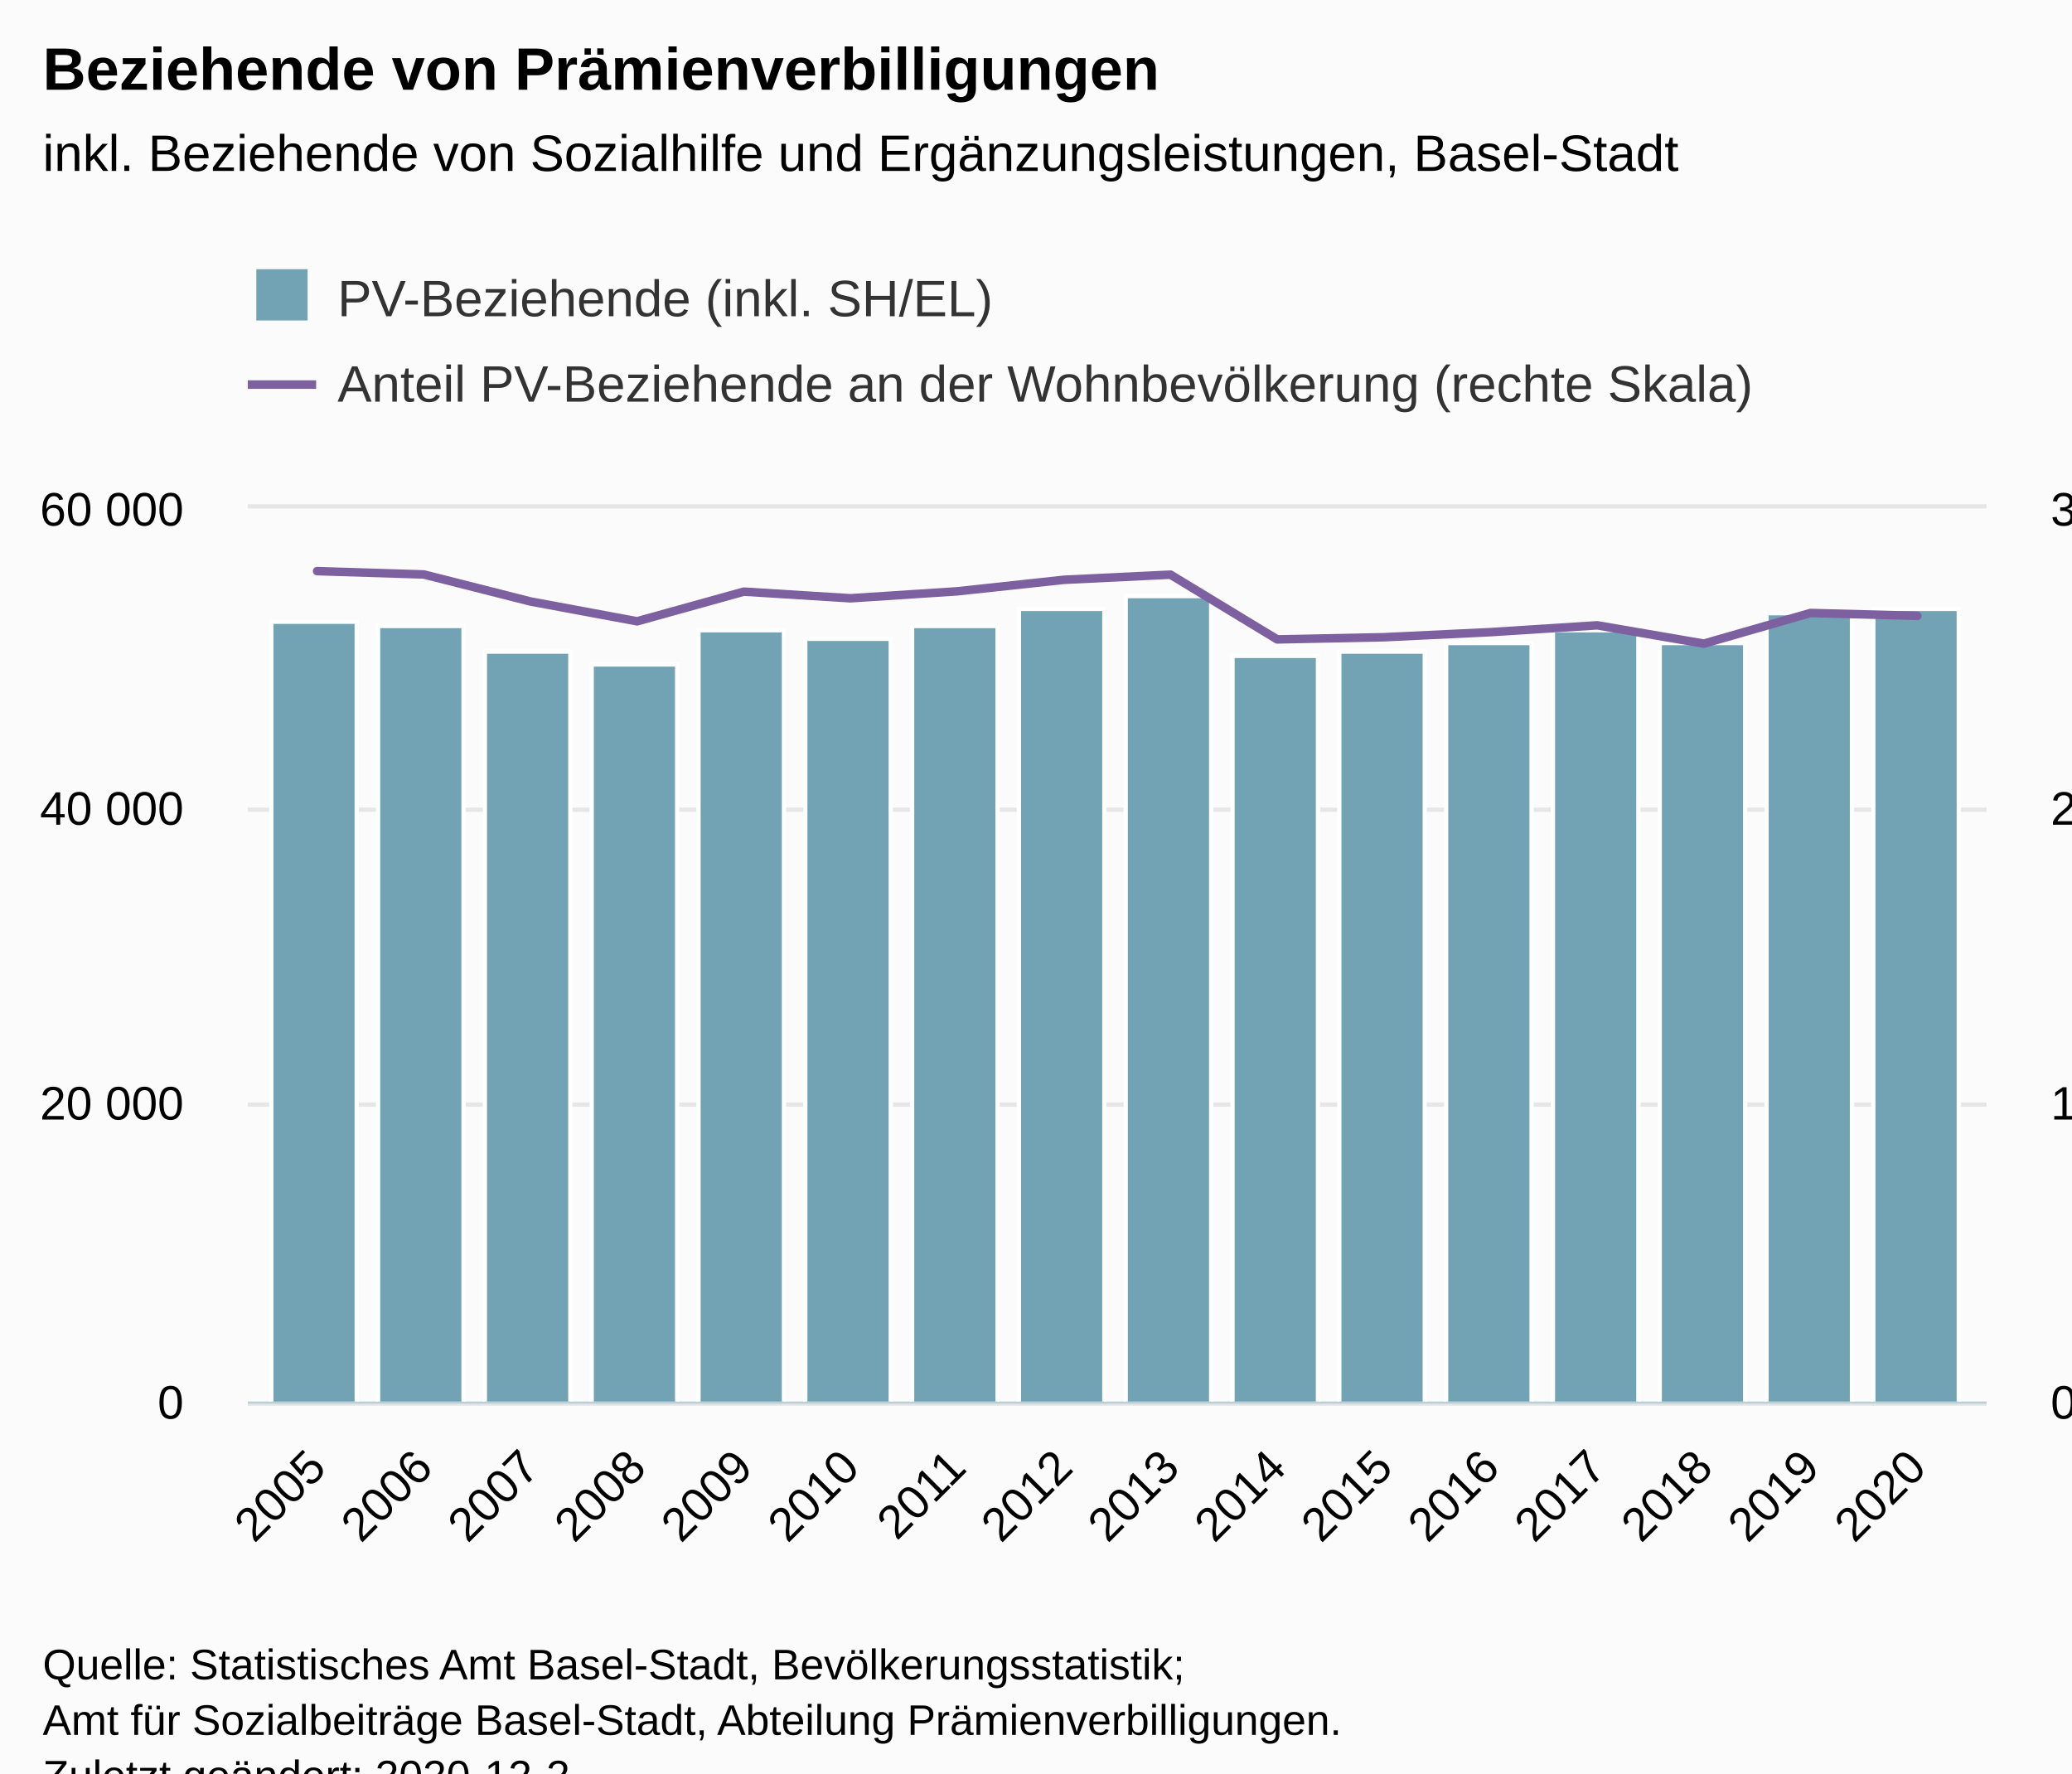
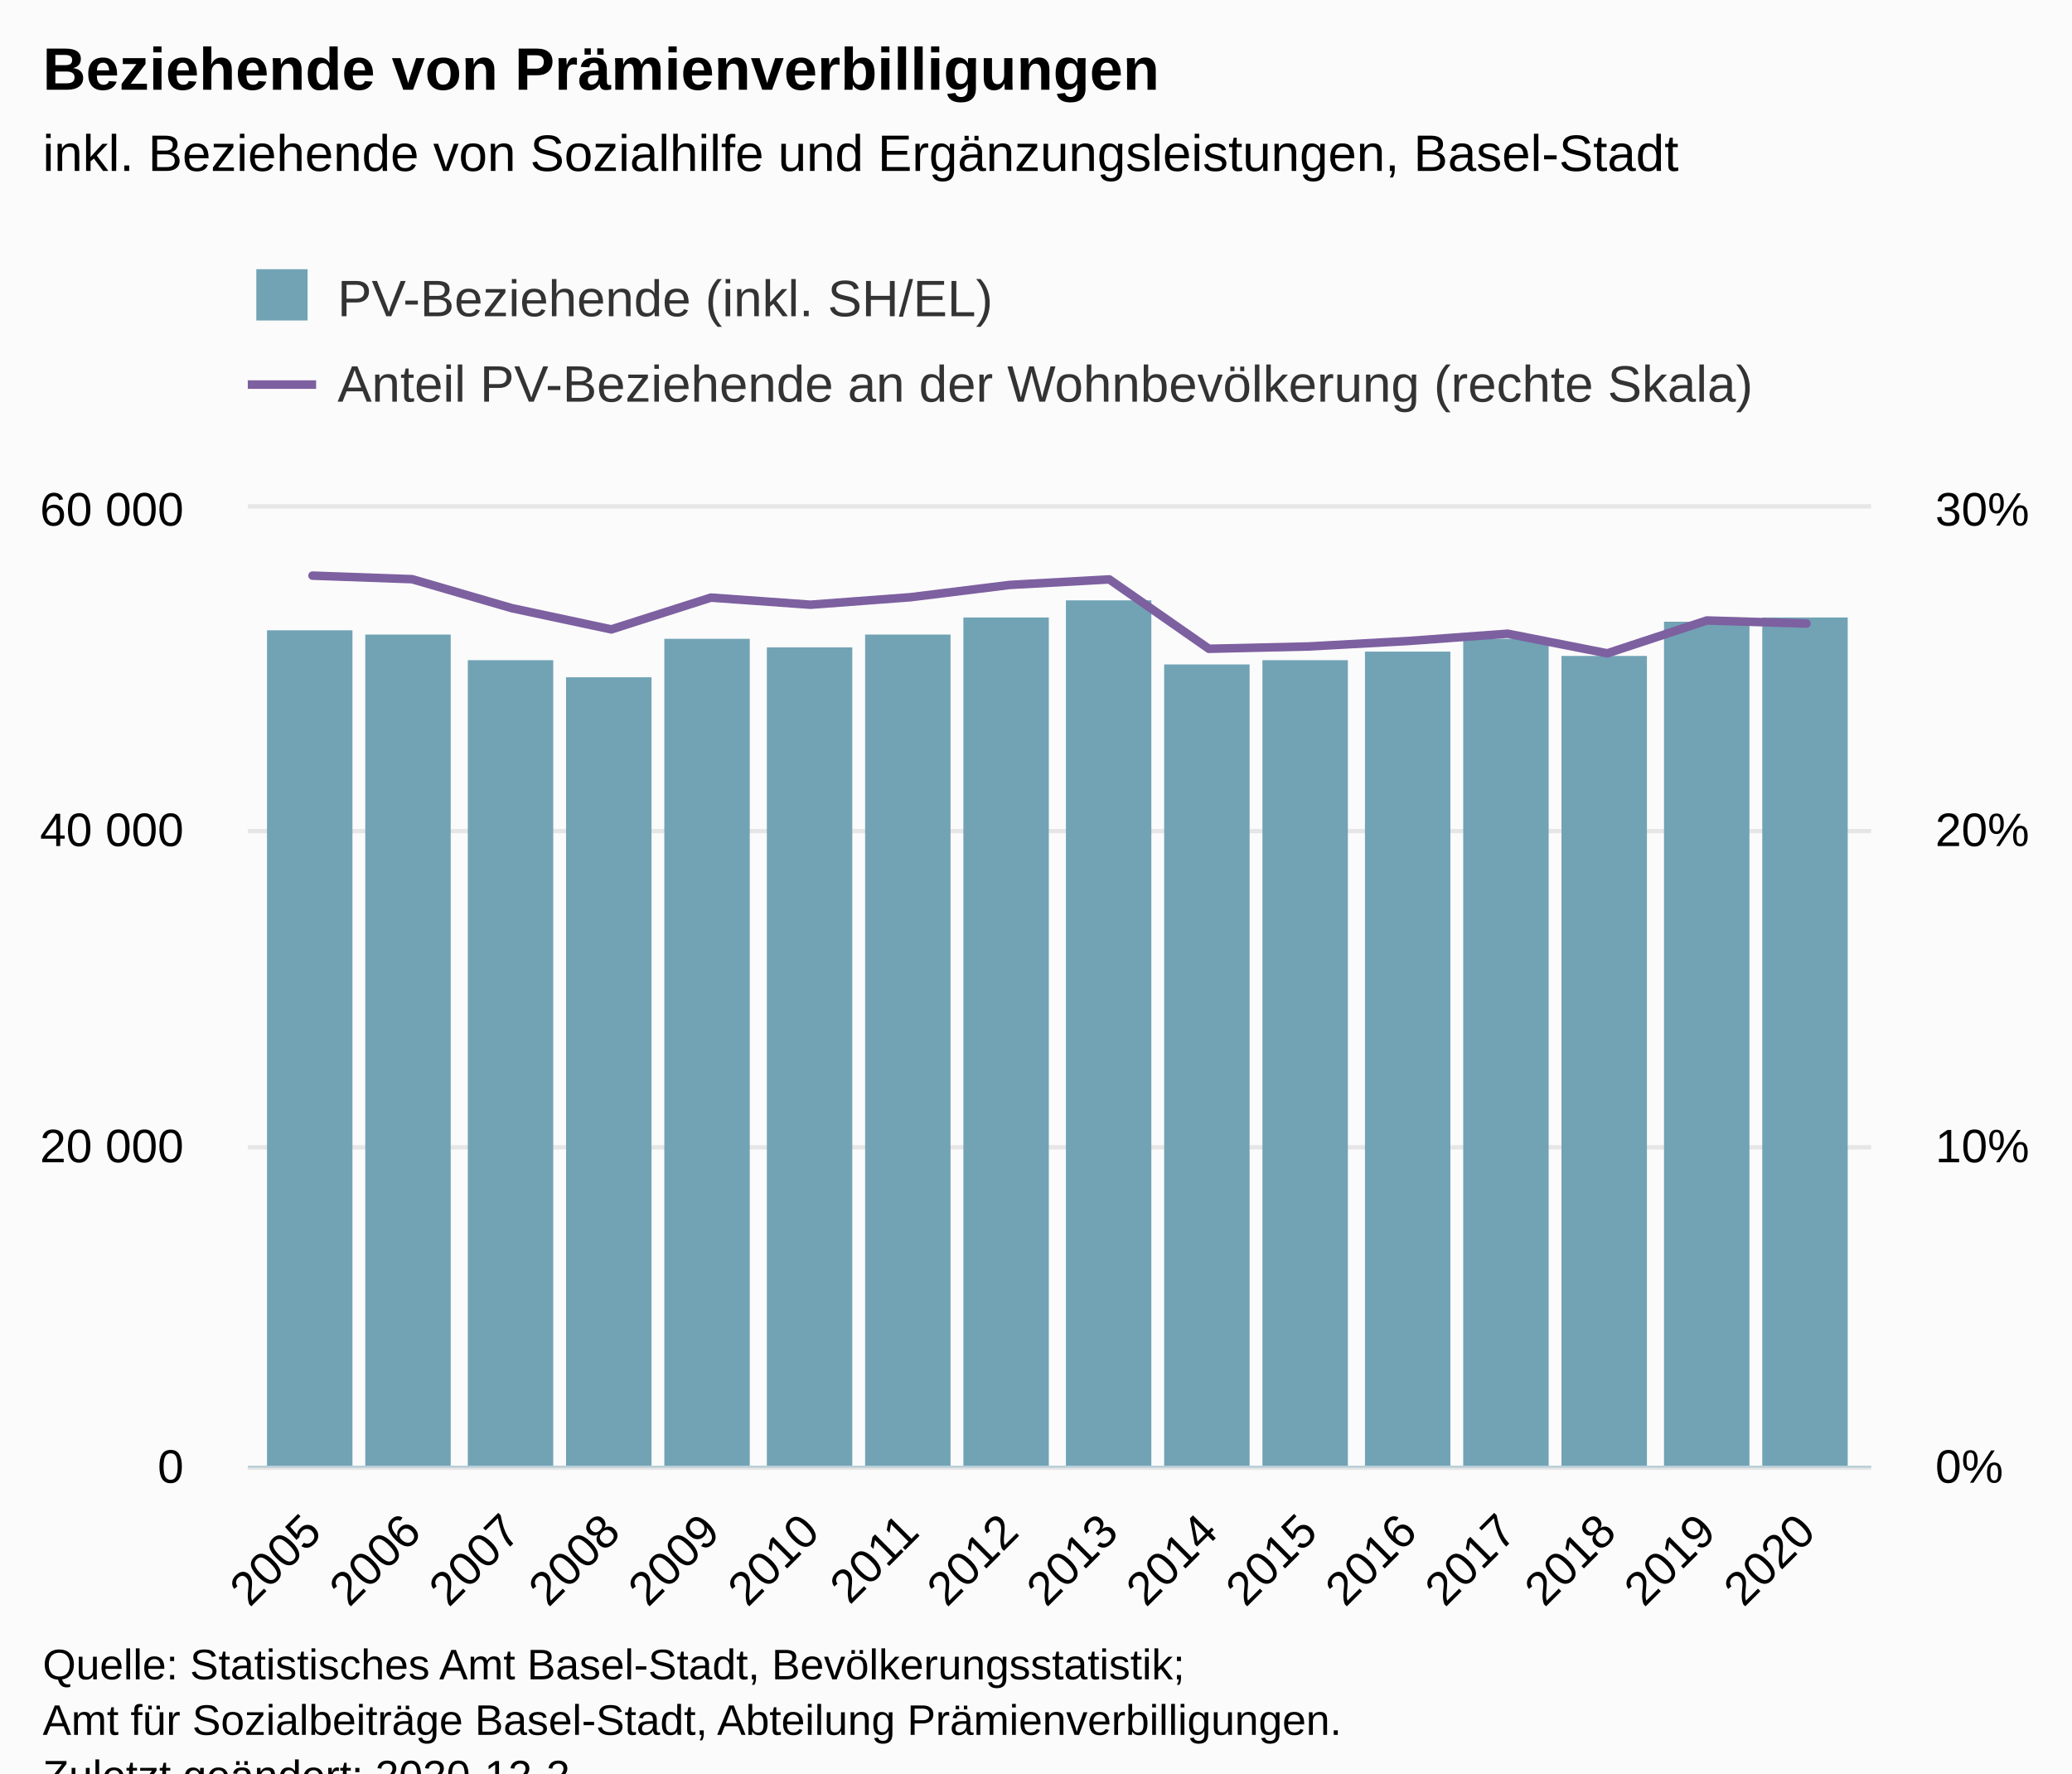
<svg xmlns="http://www.w3.org/2000/svg" version="1.1" class="highcharts-root" style="font-family:Arial;font-size:12px;" viewBox="0 0 485 415">
  <defs>
-     <clipPath id="highcharts-j90t0g5-41-">
-       <rect x="0" y="0" width="407" height="209" fill="none" />
+     <clipPath id="highcharts-1v0qrzf-41-">
+       <rect x="0" y="0" width="380" height="224" fill="none" />
    </clipPath>
-     <clipPath id="highcharts-j90t0g5-58-">
-       <rect x="0" y="0" width="407" height="209" fill="none" />
+     <clipPath id="highcharts-1v0qrzf-58-">
+       <rect x="0" y="0" width="380" height="224" fill="none" />
    </clipPath>
-     <clipPath id="highcharts-j90t0g5-75-">
-       <rect x="0" y="0" width="407" height="209" fill="none" />
+     <clipPath id="highcharts-1v0qrzf-75-">
+       <rect x="0" y="0" width="380" height="224" fill="none" />
    </clipPath>
-     <clipPath id="highcharts-j90t0g5-76-">
-       <rect x="58" y="119" width="407" height="209" fill="none" />
+     <clipPath id="highcharts-1v0qrzf-76-">
+       <rect x="58" y="119" width="380" height="224" fill="none" />
    </clipPath>
  </defs>
  <rect fill="#fbfbfb" class="highcharts-background" x="0" y="0" width="485" height="428" rx="0" ry="0" />
-   <rect fill="none" class="highcharts-plot-background" x="58" y="119" width="407" height="209" />
+   <rect fill="none" class="highcharts-plot-background" x="58" y="119" width="380" height="224" />
  <g class="highcharts-pane-group" data-z-index="0" />
  <g class="highcharts-grid highcharts-xaxis-grid" data-z-index="1">
-     <path fill="none" data-z-index="1" class="highcharts-grid-line" d="M 73.5 119 L 73.5 328" opacity="1" />
-     <path fill="none" data-z-index="1" class="highcharts-grid-line" d="M 98.5 119 L 98.5 328" opacity="1" />
-     <path fill="none" data-z-index="1" class="highcharts-grid-line" d="M 123.5 119 L 123.5 328" opacity="1" />
-     <path fill="none" data-z-index="1" class="highcharts-grid-line" d="M 148.5 119 L 148.5 328" opacity="1" />
-     <path fill="none" data-z-index="1" class="highcharts-grid-line" d="M 173.5 119 L 173.5 328" opacity="1" />
-     <path fill="none" data-z-index="1" class="highcharts-grid-line" d="M 198.5 119 L 198.5 328" opacity="1" />
-     <path fill="none" data-z-index="1" class="highcharts-grid-line" d="M 223.5 119 L 223.5 328" opacity="1" />
-     <path fill="none" data-z-index="1" class="highcharts-grid-line" d="M 248.5 119 L 248.5 328" opacity="1" />
-     <path fill="none" data-z-index="1" class="highcharts-grid-line" d="M 273.5 119 L 273.5 328" opacity="1" />
-     <path fill="none" data-z-index="1" class="highcharts-grid-line" d="M 298.5 119 L 298.5 328" opacity="1" />
-     <path fill="none" data-z-index="1" class="highcharts-grid-line" d="M 323.5 119 L 323.5 328" opacity="1" />
-     <path fill="none" data-z-index="1" class="highcharts-grid-line" d="M 348.5 119 L 348.5 328" opacity="1" />
-     <path fill="none" data-z-index="1" class="highcharts-grid-line" d="M 373.5 119 L 373.5 328" opacity="1" />
-     <path fill="none" data-z-index="1" class="highcharts-grid-line" d="M 398.5 119 L 398.5 328" opacity="1" />
-     <path fill="none" data-z-index="1" class="highcharts-grid-line" d="M 423.5 119 L 423.5 328" opacity="1" />
-     <path fill="none" data-z-index="1" class="highcharts-grid-line" d="M 448.5 119 L 448.5 328" opacity="1" />
+     <path fill="none" data-z-index="1" class="highcharts-grid-line" d="M 72.5 119 L 72.5 343" opacity="1" />
+     <path fill="none" data-z-index="1" class="highcharts-grid-line" d="M 95.5 119 L 95.5 343" opacity="1" />
+     <path fill="none" data-z-index="1" class="highcharts-grid-line" d="M 119.5 119 L 119.5 343" opacity="1" />
+     <path fill="none" data-z-index="1" class="highcharts-grid-line" d="M 142.5 119 L 142.5 343" opacity="1" />
+     <path fill="none" data-z-index="1" class="highcharts-grid-line" d="M 165.5 119 L 165.5 343" opacity="1" />
+     <path fill="none" data-z-index="1" class="highcharts-grid-line" d="M 189.5 119 L 189.5 343" opacity="1" />
+     <path fill="none" data-z-index="1" class="highcharts-grid-line" d="M 212.5 119 L 212.5 343" opacity="1" />
+     <path fill="none" data-z-index="1" class="highcharts-grid-line" d="M 235.5 119 L 235.5 343" opacity="1" />
+     <path fill="none" data-z-index="1" class="highcharts-grid-line" d="M 259.5 119 L 259.5 343" opacity="1" />
+     <path fill="none" data-z-index="1" class="highcharts-grid-line" d="M 282.5 119 L 282.5 343" opacity="1" />
+     <path fill="none" data-z-index="1" class="highcharts-grid-line" d="M 305.5 119 L 305.5 343" opacity="1" />
+     <path fill="none" data-z-index="1" class="highcharts-grid-line" d="M 329.5 119 L 329.5 343" opacity="1" />
+     <path fill="none" data-z-index="1" class="highcharts-grid-line" d="M 352.5 119 L 352.5 343" opacity="1" />
+     <path fill="none" data-z-index="1" class="highcharts-grid-line" d="M 375.5 119 L 375.5 343" opacity="1" />
+     <path fill="none" data-z-index="1" class="highcharts-grid-line" d="M 399.5 119 L 399.5 343" opacity="1" />
+     <path fill="none" data-z-index="1" class="highcharts-grid-line" d="M 422.5 119 L 422.5 343" opacity="1" />
  </g>
  <g class="highcharts-grid highcharts-yaxis-grid" data-z-index="1">
-     <path fill="none" stroke="#e6e6e6" stroke-width="1" data-z-index="1" class="highcharts-grid-line" d="M 58 328.5 L 465 328.5" opacity="1" />
-     <path fill="none" stroke="#e6e6e6" stroke-width="1" data-z-index="1" class="highcharts-grid-line" d="M 58 258.5 L 465 258.5" opacity="1" />
-     <path fill="none" stroke="#e6e6e6" stroke-width="1" data-z-index="1" class="highcharts-grid-line" d="M 58 189.5 L 465 189.5" opacity="1" />
-     <path fill="none" stroke="#e6e6e6" stroke-width="1" data-z-index="1" class="highcharts-grid-line" d="M 58 118.5 L 465 118.5" opacity="1" />
+     <path fill="none" stroke="#e6e6e6" stroke-width="1" data-z-index="1" class="highcharts-grid-line" d="M 58 343.5 L 438 343.5" opacity="1" />
+     <path fill="none" stroke="#e6e6e6" stroke-width="1" data-z-index="1" class="highcharts-grid-line" d="M 58 268.5 L 438 268.5" opacity="1" />
+     <path fill="none" stroke="#e6e6e6" stroke-width="1" data-z-index="1" class="highcharts-grid-line" d="M 58 194.5 L 438 194.5" opacity="1" />
+     <path fill="none" stroke="#e6e6e6" stroke-width="1" data-z-index="1" class="highcharts-grid-line" d="M 58 118.5 L 438 118.5" opacity="1" />
  </g>
  <g class="highcharts-grid highcharts-yaxis-grid" data-z-index="1">
-     <path fill="none" data-z-index="1" class="highcharts-grid-line" d="M 58 328.5 L 465 328.5" opacity="1" />
-     <path fill="none" data-z-index="1" class="highcharts-grid-line" d="M 58 258.5 L 465 258.5" opacity="1" />
-     <path fill="none" data-z-index="1" class="highcharts-grid-line" d="M 58 189.5 L 465 189.5" opacity="1" />
-     <path fill="none" data-z-index="1" class="highcharts-grid-line" d="M 58 119.5 L 465 119.5" opacity="1" />
+     <path fill="none" data-z-index="1" class="highcharts-grid-line" d="M 58 343.5 L 438 343.5" opacity="1" />
+     <path fill="none" data-z-index="1" class="highcharts-grid-line" d="M 58 268.5 L 438 268.5" opacity="1" />
+     <path fill="none" data-z-index="1" class="highcharts-grid-line" d="M 58 194.5 L 438 194.5" opacity="1" />
+     <path fill="none" data-z-index="1" class="highcharts-grid-line" d="M 58 119.5 L 438 119.5" opacity="1" />
  </g>
-   <rect fill="none" class="highcharts-plot-border" data-z-index="1" x="58" y="119" width="407" height="209" />
+   <rect fill="none" class="highcharts-plot-border" data-z-index="1" x="58" y="119" width="380" height="224" />
  <g class="highcharts-axis highcharts-xaxis" data-z-index="2">
-     <path fill="none" class="highcharts-axis-line" stroke="#B9CFD7" stroke-width="0.5" data-z-index="7" d="M 58 328.25 L 465 328.25" />
+     <path fill="none" class="highcharts-axis-line" stroke="#B9CFD7" stroke-width="0.5" data-z-index="7" d="M 58 343.25 L 438 343.25" />
  </g>
  <g class="highcharts-axis highcharts-yaxis" data-z-index="2">
-     <path fill="none" class="highcharts-axis-line" data-z-index="7" d="M 58 119 L 58 328" />
+     <path fill="none" class="highcharts-axis-line" data-z-index="7" d="M 58 119 L 58 343" />
  </g>
  <g class="highcharts-axis highcharts-yaxis" data-z-index="2">
-     <path fill="none" class="highcharts-axis-line" data-z-index="7" d="M 465 119 L 465 328" />
+     <path fill="none" class="highcharts-axis-line" data-z-index="7" d="M 438 119 L 438 343" />
  </g>
  <g class="highcharts-series-group" data-z-index="3">
-     <g class="highcharts-series highcharts-series-0 highcharts-column-series" data-z-index="0.1" opacity="1" transform="translate(58,119) scale(1 1)" clip-path="url(#highcharts-j90t0g5-58-)">
-       <rect x="5.5" y="26.5" width="20" height="183" fill="#71a3b5" stroke="#ffffff" stroke-width="1" opacity="1" class="highcharts-point" />
-       <rect x="30.5" y="27.5" width="20" height="182" fill="#71a3b5" stroke="#ffffff" stroke-width="1" opacity="1" class="highcharts-point" />
-       <rect x="55.5" y="33.5" width="20" height="176" fill="#71a3b5" stroke="#ffffff" stroke-width="1" opacity="1" class="highcharts-point" />
-       <rect x="80.5" y="36.5" width="20" height="173" fill="#71a3b5" stroke="#ffffff" stroke-width="1" opacity="1" class="highcharts-point" />
-       <rect x="105.5" y="28.5" width="20" height="181" fill="#71a3b5" stroke="#ffffff" stroke-width="1" opacity="1" class="highcharts-point" />
-       <rect x="130.5" y="30.5" width="20" height="179" fill="#71a3b5" stroke="#ffffff" stroke-width="1" opacity="1" class="highcharts-point" />
-       <rect x="155.5" y="27.5" width="20" height="182" fill="#71a3b5" stroke="#ffffff" stroke-width="1" opacity="1" class="highcharts-point" />
-       <rect x="180.5" y="23.5" width="20" height="186" fill="#71a3b5" stroke="#ffffff" stroke-width="1" opacity="1" class="highcharts-point" />
-       <rect x="205.5" y="20.5" width="20" height="189" fill="#71a3b5" stroke="#ffffff" stroke-width="1" opacity="1" class="highcharts-point" />
-       <rect x="230.5" y="34.5" width="20" height="175" fill="#71a3b5" stroke="#ffffff" stroke-width="1" opacity="1" class="highcharts-point" />
-       <rect x="255.5" y="33.5" width="20" height="176" fill="#71a3b5" stroke="#ffffff" stroke-width="1" opacity="1" class="highcharts-point" />
-       <rect x="280.5" y="31.5" width="20" height="178" fill="#71a3b5" stroke="#ffffff" stroke-width="1" opacity="1" class="highcharts-point" />
-       <rect x="305.5" y="28.5" width="20" height="181" fill="#71a3b5" stroke="#ffffff" stroke-width="1" opacity="1" class="highcharts-point" />
-       <rect x="330.5" y="31.5" width="20" height="178" fill="#71a3b5" stroke="#ffffff" stroke-width="1" opacity="1" class="highcharts-point" />
-       <rect x="355.5" y="24.5" width="20" height="185" fill="#71a3b5" stroke="#ffffff" stroke-width="1" opacity="1" class="highcharts-point" />
-       <rect x="380.5" y="23.5" width="20" height="186" fill="#71a3b5" stroke="#ffffff" stroke-width="1" opacity="1" class="highcharts-point" />
+     <g class="highcharts-series highcharts-series-0 highcharts-column-series" data-z-index="0.1" opacity="1" transform="translate(58,119) scale(1 1)" clip-path="url(#highcharts-1v0qrzf-58-)">
+       <rect x="4.5" y="28.5" width="20" height="196" fill="#71a3b5" stroke="#ffffff" stroke-width="1e-7" opacity="1" class="highcharts-point" />
+       <rect x="27.5" y="29.5" width="20" height="195" fill="#71a3b5" stroke="#ffffff" stroke-width="1e-7" opacity="1" class="highcharts-point" />
+       <rect x="51.5" y="35.5" width="20" height="189" fill="#71a3b5" stroke="#ffffff" stroke-width="1e-7" opacity="1" class="highcharts-point" />
+       <rect x="74.5" y="39.5" width="20" height="185" fill="#71a3b5" stroke="#ffffff" stroke-width="1e-7" opacity="1" class="highcharts-point" />
+       <rect x="97.5" y="30.5" width="20" height="194" fill="#71a3b5" stroke="#ffffff" stroke-width="1e-7" opacity="1" class="highcharts-point" />
+       <rect x="121.5" y="32.5" width="20" height="192" fill="#71a3b5" stroke="#ffffff" stroke-width="1e-7" opacity="1" class="highcharts-point" />
+       <rect x="144.5" y="29.5" width="20" height="195" fill="#71a3b5" stroke="#ffffff" stroke-width="1e-7" opacity="1" class="highcharts-point" />
+       <rect x="167.5" y="25.5" width="20" height="199" fill="#71a3b5" stroke="#ffffff" stroke-width="1e-7" opacity="1" class="highcharts-point" />
+       <rect x="191.5" y="21.5" width="20" height="203" fill="#71a3b5" stroke="#ffffff" stroke-width="1e-7" opacity="1" class="highcharts-point" />
+       <rect x="214.5" y="36.5" width="20" height="188" fill="#71a3b5" stroke="#ffffff" stroke-width="1e-7" opacity="1" class="highcharts-point" />
+       <rect x="237.5" y="35.5" width="20" height="189" fill="#71a3b5" stroke="#ffffff" stroke-width="1e-7" opacity="1" class="highcharts-point" />
+       <rect x="261.5" y="33.5" width="20" height="191" fill="#71a3b5" stroke="#ffffff" stroke-width="1e-7" opacity="1" class="highcharts-point" />
+       <rect x="284.5" y="30.5" width="20" height="194" fill="#71a3b5" stroke="#ffffff" stroke-width="1e-7" opacity="1" class="highcharts-point" />
+       <rect x="307.5" y="34.5" width="20" height="190" fill="#71a3b5" stroke="#ffffff" stroke-width="1e-7" opacity="1" class="highcharts-point" />
+       <rect x="331.5" y="26.5" width="20" height="198" fill="#71a3b5" stroke="#ffffff" stroke-width="1e-7" opacity="1" class="highcharts-point" />
+       <rect x="354.5" y="25.5" width="20" height="199" fill="#71a3b5" stroke="#ffffff" stroke-width="1e-7" opacity="1" class="highcharts-point" />
    </g>
    <g class="highcharts-markers highcharts-series-0 highcharts-column-series" data-z-index="0.1" opacity="1" transform="translate(58,119) scale(1 1)" clip-path="none" />
-     <g class="highcharts-series highcharts-series-1 highcharts-line-series" data-z-index="0.1" opacity="1" transform="translate(58,119) scale(1 1)" clip-path="url(#highcharts-j90t0g5-75-)">
-       <path fill="none" d="M 16.23 14.658 L 41.199 15.435 L 66.169 21.76 L 91.138 26.399 L 116.107 19.458 L 141.077 21.012 L 166.046 19.382 L 191.015 16.69 L 215.985 15.482 L 240.954 30.634 L 265.923 30.128 L 290.893 28.937 L 315.862 27.341 L 340.831 31.626 L 365.801 24.452 L 390.77 25.119" class="highcharts-graph" data-z-index="1" stroke="#7d60a0" stroke-width="2" stroke-linejoin="round" stroke-linecap="round" />
+     <g class="highcharts-series highcharts-series-1 highcharts-line-series" data-z-index="0.1" opacity="1" transform="translate(58,119) scale(1 1)" clip-path="url(#highcharts-1v0qrzf-75-)">
+       <path fill="none" d="M 15.153 15.711 L 38.466 16.543 L 61.779 23.321 L 85.092 28.293 L 108.405 20.855 L 131.718 22.52 L 155.031 20.773 L 178.344 17.888 L 201.656 16.593 L 224.969 32.833 L 248.282 32.29 L 271.595 31.014 L 294.908 29.303 L 318.221 33.896 L 341.534 26.207 L 364.847 26.922" class="highcharts-graph" data-z-index="1" stroke="#7d60a0" stroke-width="2" stroke-linejoin="round" stroke-linecap="round" />
    </g>
    <g class="highcharts-markers highcharts-series-1 highcharts-line-series" data-z-index="0.1" opacity="1" transform="translate(58,119) scale(1 1)" clip-path="none" />
  </g>
  <text x="10" text-anchor="start" class="highcharts-title" data-z-index="4" style="color:#000000;font-size:14px;font-weight:bold;fill:#000000;" y="21">
    <tspan>Beziehende von Prämienverbilligungen</tspan>
  </text>
  <text x="10" text-anchor="start" class="highcharts-subtitle" data-z-index="4" style="color:#000000;font-size:12px;font-weight:normal;fill:#000000;" y="40">
    <tspan>inkl. Beziehende von Sozialhilfe und Ergänzungsleistungen, Basel-Stadt</tspan>
  </text>
-   <text x="10" text-anchor="start" class="highcharts-caption" data-z-index="4" style="color:#666666;fill:#666666;" y="375" />
+   <text x="10" text-anchor="start" class="highcharts-caption" data-z-index="4" style="color:#666666;fill:#666666;" y="390" />
  <g class="highcharts-legend" data-z-index="7" transform="translate(50,56)">
    <rect fill="none" class="highcharts-legend-box" rx="0" ry="0" x="0" y="0" width="373" height="51" visibility="visible" />
    <g data-z-index="1">
      <g>
        <g class="highcharts-legend-item highcharts-column-series highcharts-color-undefined highcharts-series-0" data-z-index="1" transform="translate(8,3)">
          <text x="21" style="color:#333333;cursor:pointer;font-size:12px;font-weight:normal;fill:#333333;" text-anchor="start" data-z-index="2" y="15">
            <tspan>PV-Beziehende (inkl. SH/EL)</tspan>
          </text>
          <rect x="2" y="4" width="12" height="12" fill="#71a3b5" class="highcharts-point" data-z-index="3" />
        </g>
        <g class="highcharts-legend-item highcharts-line-series highcharts-color-undefined highcharts-series-1" data-z-index="1" transform="translate(8,23)">
          <path fill="none" d="M 0 11 L 16 11" class="highcharts-graph" stroke="#7d60a0" stroke-width="2" />
          <text x="21" y="15" style="color:#333333;cursor:pointer;font-size:12px;font-weight:normal;fill:#333333;" text-anchor="start" data-z-index="2">
            <tspan>Anteil PV-Beziehende an der Wohnbevölkerung (rechte Skala)</tspan>
          </text>
        </g>
      </g>
    </g>
  </g>
  <g class="highcharts-axis-labels highcharts-xaxis-labels" data-z-index="7">
-     <text x="76.823" style="color:#000000;cursor:default;font-size:11px;fill:#000000;" text-anchor="end" transform="translate(0,0) rotate(-45 76.82279 344)" y="344" opacity="1">2005</text>
-     <text x="101.792" style="color:#000000;cursor:default;font-size:11px;fill:#000000;" text-anchor="end" transform="translate(0,0) rotate(-45 101.7921 344)" y="344" opacity="1">2006</text>
-     <text x="126.761" style="color:#000000;cursor:default;font-size:11px;fill:#000000;" text-anchor="end" transform="translate(0,0) rotate(-45 126.7614 344)" y="344" opacity="1">2007</text>
-     <text x="151.731" style="color:#000000;cursor:default;font-size:11px;fill:#000000;" text-anchor="end" transform="translate(0,0) rotate(-45 151.7308 344)" y="344" opacity="1">2008</text>
-     <text x="176.7" style="color:#000000;cursor:default;font-size:11px;fill:#000000;" text-anchor="end" transform="translate(0,0) rotate(-45 176.7001 344)" y="344" opacity="1">2009</text>
-     <text x="201.669" style="color:#000000;cursor:default;font-size:11px;fill:#000000;" text-anchor="end" transform="translate(0,0) rotate(-45 201.6694 344)" y="344" opacity="1">2010</text>
-     <text x="226.639" style="color:#000000;cursor:default;font-size:11px;fill:#000000;" text-anchor="end" transform="translate(0,0) rotate(-45 226.6387 344)" y="344" opacity="1">2011</text>
-     <text x="251.608" style="color:#000000;cursor:default;font-size:11px;fill:#000000;" text-anchor="end" transform="translate(0,0) rotate(-45 251.6081 344)" y="344" opacity="1">2012</text>
-     <text x="276.577" style="color:#000000;cursor:default;font-size:11px;fill:#000000;" text-anchor="end" transform="translate(0,0) rotate(-45 276.5774 344)" y="344" opacity="1">2013</text>
-     <text x="301.547" style="color:#000000;cursor:default;font-size:11px;fill:#000000;" text-anchor="end" transform="translate(0,0) rotate(-45 301.5467 344)" y="344" opacity="1">2014</text>
-     <text x="326.516" style="color:#000000;cursor:default;font-size:11px;fill:#000000;" text-anchor="end" transform="translate(0,0) rotate(-45 326.516 344)" y="344" opacity="1">2015</text>
-     <text x="351.485" style="color:#000000;cursor:default;font-size:11px;fill:#000000;" text-anchor="end" transform="translate(0,0) rotate(-45 351.4854 344)" y="344" opacity="1">2016</text>
-     <text x="376.455" style="color:#000000;cursor:default;font-size:11px;fill:#000000;" text-anchor="end" transform="translate(0,0) rotate(-45 376.4547 344)" y="344" opacity="1">2017</text>
-     <text x="401.424" style="color:#000000;cursor:default;font-size:11px;fill:#000000;" text-anchor="end" transform="translate(0,0) rotate(-45 401.424 344)" y="344" opacity="1">2018</text>
-     <text x="426.393" style="color:#000000;cursor:default;font-size:11px;fill:#000000;" text-anchor="end" transform="translate(0,0) rotate(-45 426.3933 344)" y="344" opacity="1">2019</text>
-     <text x="451.363" style="color:#000000;cursor:default;font-size:11px;fill:#000000;" text-anchor="end" transform="translate(0,0) rotate(-45 451.3627 344)" y="344" opacity="1">2020</text>
+     <text x="75.746" style="color:#000000;cursor:default;font-size:11px;fill:#000000;" text-anchor="end" transform="translate(0,0) rotate(-45 75.7461 359)" y="359" opacity="1">2005</text>
+     <text x="99.059" style="color:#000000;cursor:default;font-size:11px;fill:#000000;" text-anchor="end" transform="translate(0,0) rotate(-45 99.05898 359)" y="359" opacity="1">2006</text>
+     <text x="122.372" style="color:#000000;cursor:default;font-size:11px;fill:#000000;" text-anchor="end" transform="translate(0,0) rotate(-45 122.3719 359)" y="359" opacity="1">2007</text>
+     <text x="145.685" style="color:#000000;cursor:default;font-size:11px;fill:#000000;" text-anchor="end" transform="translate(0,0) rotate(-45 145.6847 359)" y="359" opacity="1">2008</text>
+     <text x="168.998" style="color:#000000;cursor:default;font-size:11px;fill:#000000;" text-anchor="end" transform="translate(0,0) rotate(-45 168.9976 359)" y="359" opacity="1">2009</text>
+     <text x="192.311" style="color:#000000;cursor:default;font-size:11px;fill:#000000;" text-anchor="end" transform="translate(0,0) rotate(-45 192.3105 359)" y="359" opacity="1">2010</text>
+     <text x="215.623" style="color:#000000;cursor:default;font-size:11px;fill:#000000;" text-anchor="end" transform="translate(0,0) rotate(-45 215.6234 359)" y="359" opacity="1">2011</text>
+     <text x="238.936" style="color:#000000;cursor:default;font-size:11px;fill:#000000;" text-anchor="end" transform="translate(0,0) rotate(-45 238.9363 359)" y="359" opacity="1">2012</text>
+     <text x="262.249" style="color:#000000;cursor:default;font-size:11px;fill:#000000;" text-anchor="end" transform="translate(0,0) rotate(-45 262.2492 359)" y="359" opacity="1">2013</text>
+     <text x="285.562" style="color:#000000;cursor:default;font-size:11px;fill:#000000;" text-anchor="end" transform="translate(0,0) rotate(-45 285.5621 359)" y="359" opacity="1">2014</text>
+     <text x="308.875" style="color:#000000;cursor:default;font-size:11px;fill:#000000;" text-anchor="end" transform="translate(0,0) rotate(-45 308.8749 359)" y="359" opacity="1">2015</text>
+     <text x="332.188" style="color:#000000;cursor:default;font-size:11px;fill:#000000;" text-anchor="end" transform="translate(0,0) rotate(-45 332.1878 359)" y="359" opacity="1">2016</text>
+     <text x="355.501" style="color:#000000;cursor:default;font-size:11px;fill:#000000;" text-anchor="end" transform="translate(0,0) rotate(-45 355.5007 359)" y="359" opacity="1">2017</text>
+     <text x="378.814" style="color:#000000;cursor:default;font-size:11px;fill:#000000;" text-anchor="end" transform="translate(0,0) rotate(-45 378.8136 359)" y="359" opacity="1">2018</text>
+     <text x="402.126" style="color:#000000;cursor:default;font-size:11px;fill:#000000;" text-anchor="end" transform="translate(0,0) rotate(-45 402.1265 359)" y="359" opacity="1">2019</text>
+     <text x="425.439" style="color:#000000;cursor:default;font-size:11px;fill:#000000;" text-anchor="end" transform="translate(0,0) rotate(-45 425.4394 359)" y="359" opacity="1">2020</text>
  </g>
  <g class="highcharts-axis-labels highcharts-yaxis-labels" data-z-index="7">
-     <text x="43" style="color:#000000;cursor:default;font-size:11px;fill:#000000;" text-anchor="end" transform="translate(0,0)" y="332" opacity="1">0</text>
-     <text x="43" style="color:#000000;cursor:default;font-size:11px;fill:#000000;" text-anchor="end" transform="translate(0,0)" y="262" opacity="1">
+     <text x="43" style="color:#000000;cursor:default;font-size:11px;fill:#000000;" text-anchor="end" transform="translate(0,0)" y="347" opacity="1">0</text>
+     <text x="43" style="color:#000000;cursor:default;font-size:11px;fill:#000000;" text-anchor="end" transform="translate(0,0)" y="272" opacity="1">
      <tspan>20 000</tspan>
    </text>
-     <text x="43" style="color:#000000;cursor:default;font-size:11px;fill:#000000;" text-anchor="end" transform="translate(0,0)" y="193" opacity="1">
+     <text x="43" style="color:#000000;cursor:default;font-size:11px;fill:#000000;" text-anchor="end" transform="translate(0,0)" y="198" opacity="1">
      <tspan>40 000</tspan>
    </text>
    <text x="43" style="color:#000000;cursor:default;font-size:11px;fill:#000000;" text-anchor="end" transform="translate(0,0)" y="123" opacity="1">
      <tspan>60 000</tspan>
    </text>
  </g>
  <g class="highcharts-axis-labels highcharts-yaxis-labels" data-z-index="7">
-     <text x="480" style="color:#000000;cursor:default;font-size:11px;fill:#000000;" text-anchor="start" transform="translate(0,0)" y="332" opacity="1">0%</text>
-     <text x="480" style="color:#000000;cursor:default;font-size:11px;fill:#000000;" text-anchor="start" transform="translate(0,0)" y="262" opacity="1">10%</text>
-     <text x="480" style="color:#000000;cursor:default;font-size:11px;fill:#000000;" text-anchor="start" transform="translate(0,0)" y="193" opacity="1">20%</text>
-     <text x="480" style="color:#000000;cursor:default;font-size:11px;fill:#000000;" text-anchor="start" transform="translate(0,0)" y="123" opacity="1">30%</text>
+     <text x="453" style="color:#000000;cursor:default;font-size:11px;fill:#000000;" text-anchor="start" transform="translate(0,0)" y="347" opacity="1">0%</text>
+     <text x="453" style="color:#000000;cursor:default;font-size:11px;fill:#000000;" text-anchor="start" transform="translate(0,0)" y="272" opacity="1">10%</text>
+     <text x="453" style="color:#000000;cursor:default;font-size:11px;fill:#000000;" text-anchor="start" transform="translate(0,0)" y="198" opacity="1">20%</text>
+     <text x="453" style="color:#000000;cursor:default;font-size:11px;fill:#000000;" text-anchor="start" transform="translate(0,0)" y="123" opacity="1">30%</text>
  </g>
  <text x="10" class="highcharts-credits" text-anchor="start" data-z-index="8" style="cursor:default;color:#000000;font-size:10px;fill:#000000;" y="393">
    <tspan>Quelle: Statistisches Amt Basel-Stadt, Bevölkerungsstatistik;</tspan>
    <tspan x="10" dy="13">Amt für Sozialbeiträge Basel-Stadt, Abteilung Prämienverbilligungen.</tspan>
    <tspan x="10" dy="13">Zuletzt geändert: 2020-12-2</tspan>
  </text>
-   <g class="highcharts-control-points" data-z-index="99" clip-path="url(#highcharts-j90t0g5-76-)" />
+   <g class="highcharts-control-points" data-z-index="99" clip-path="url(#highcharts-1v0qrzf-76-)" />
</svg>
